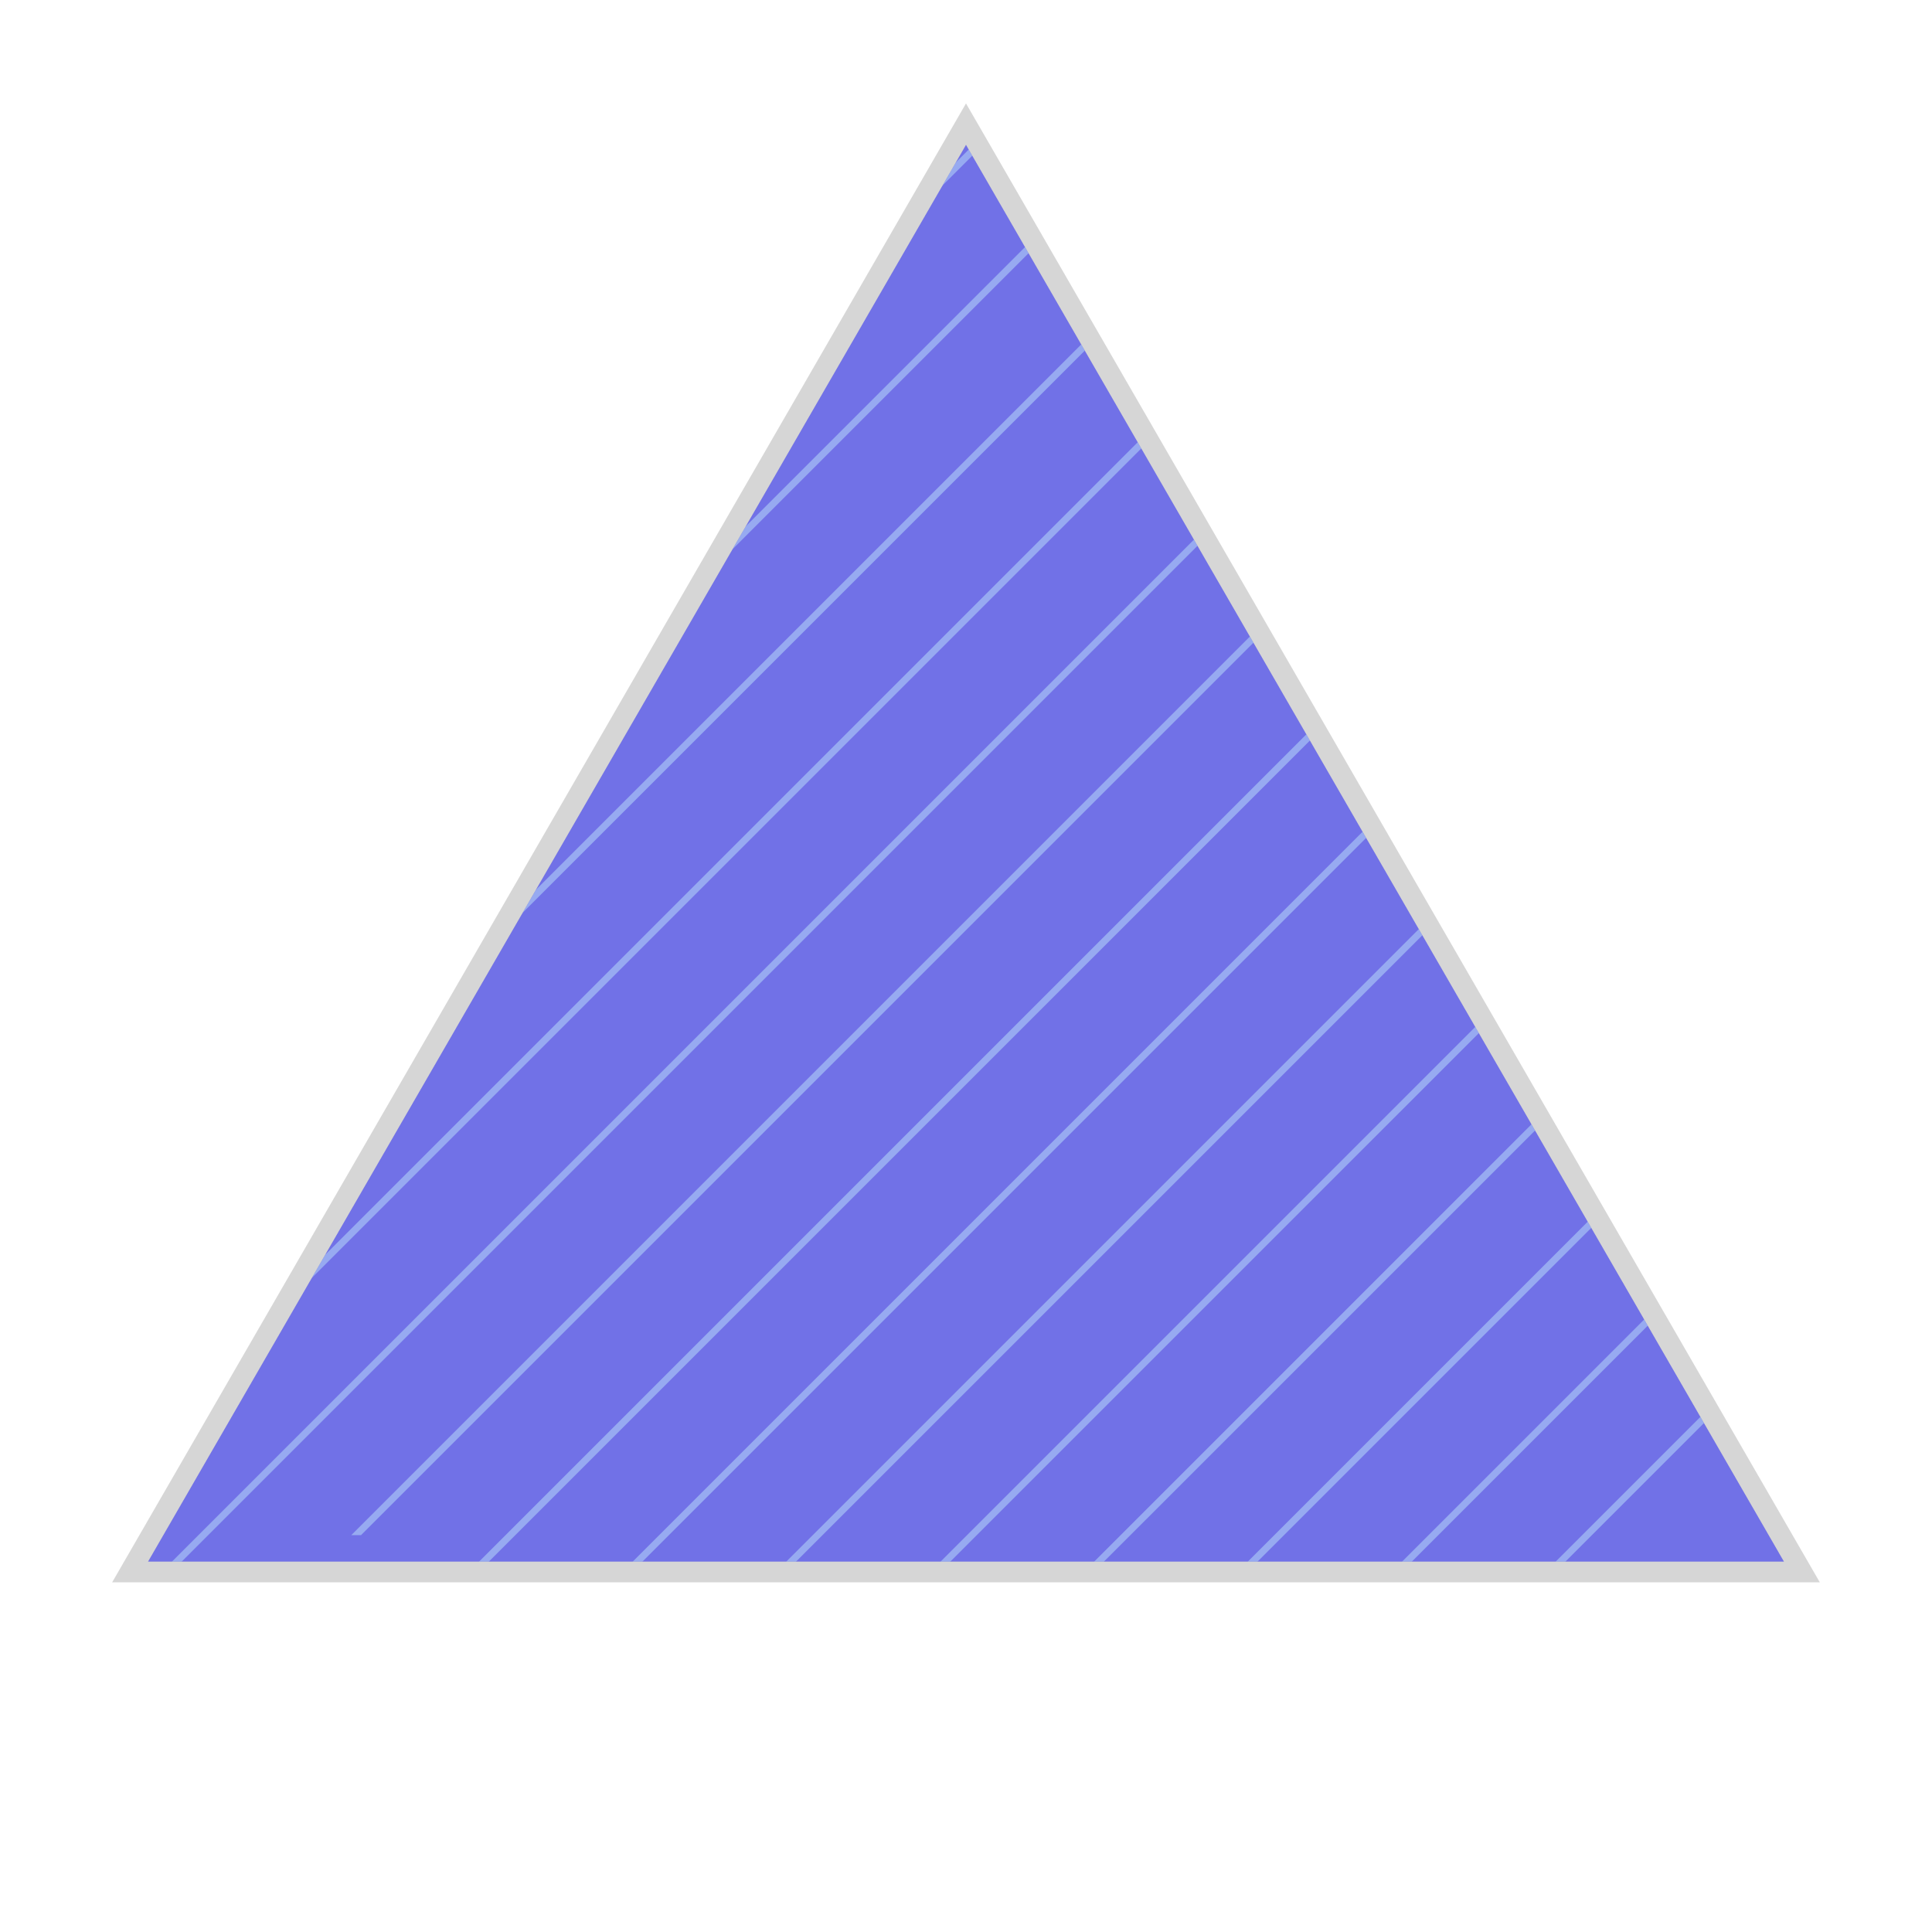
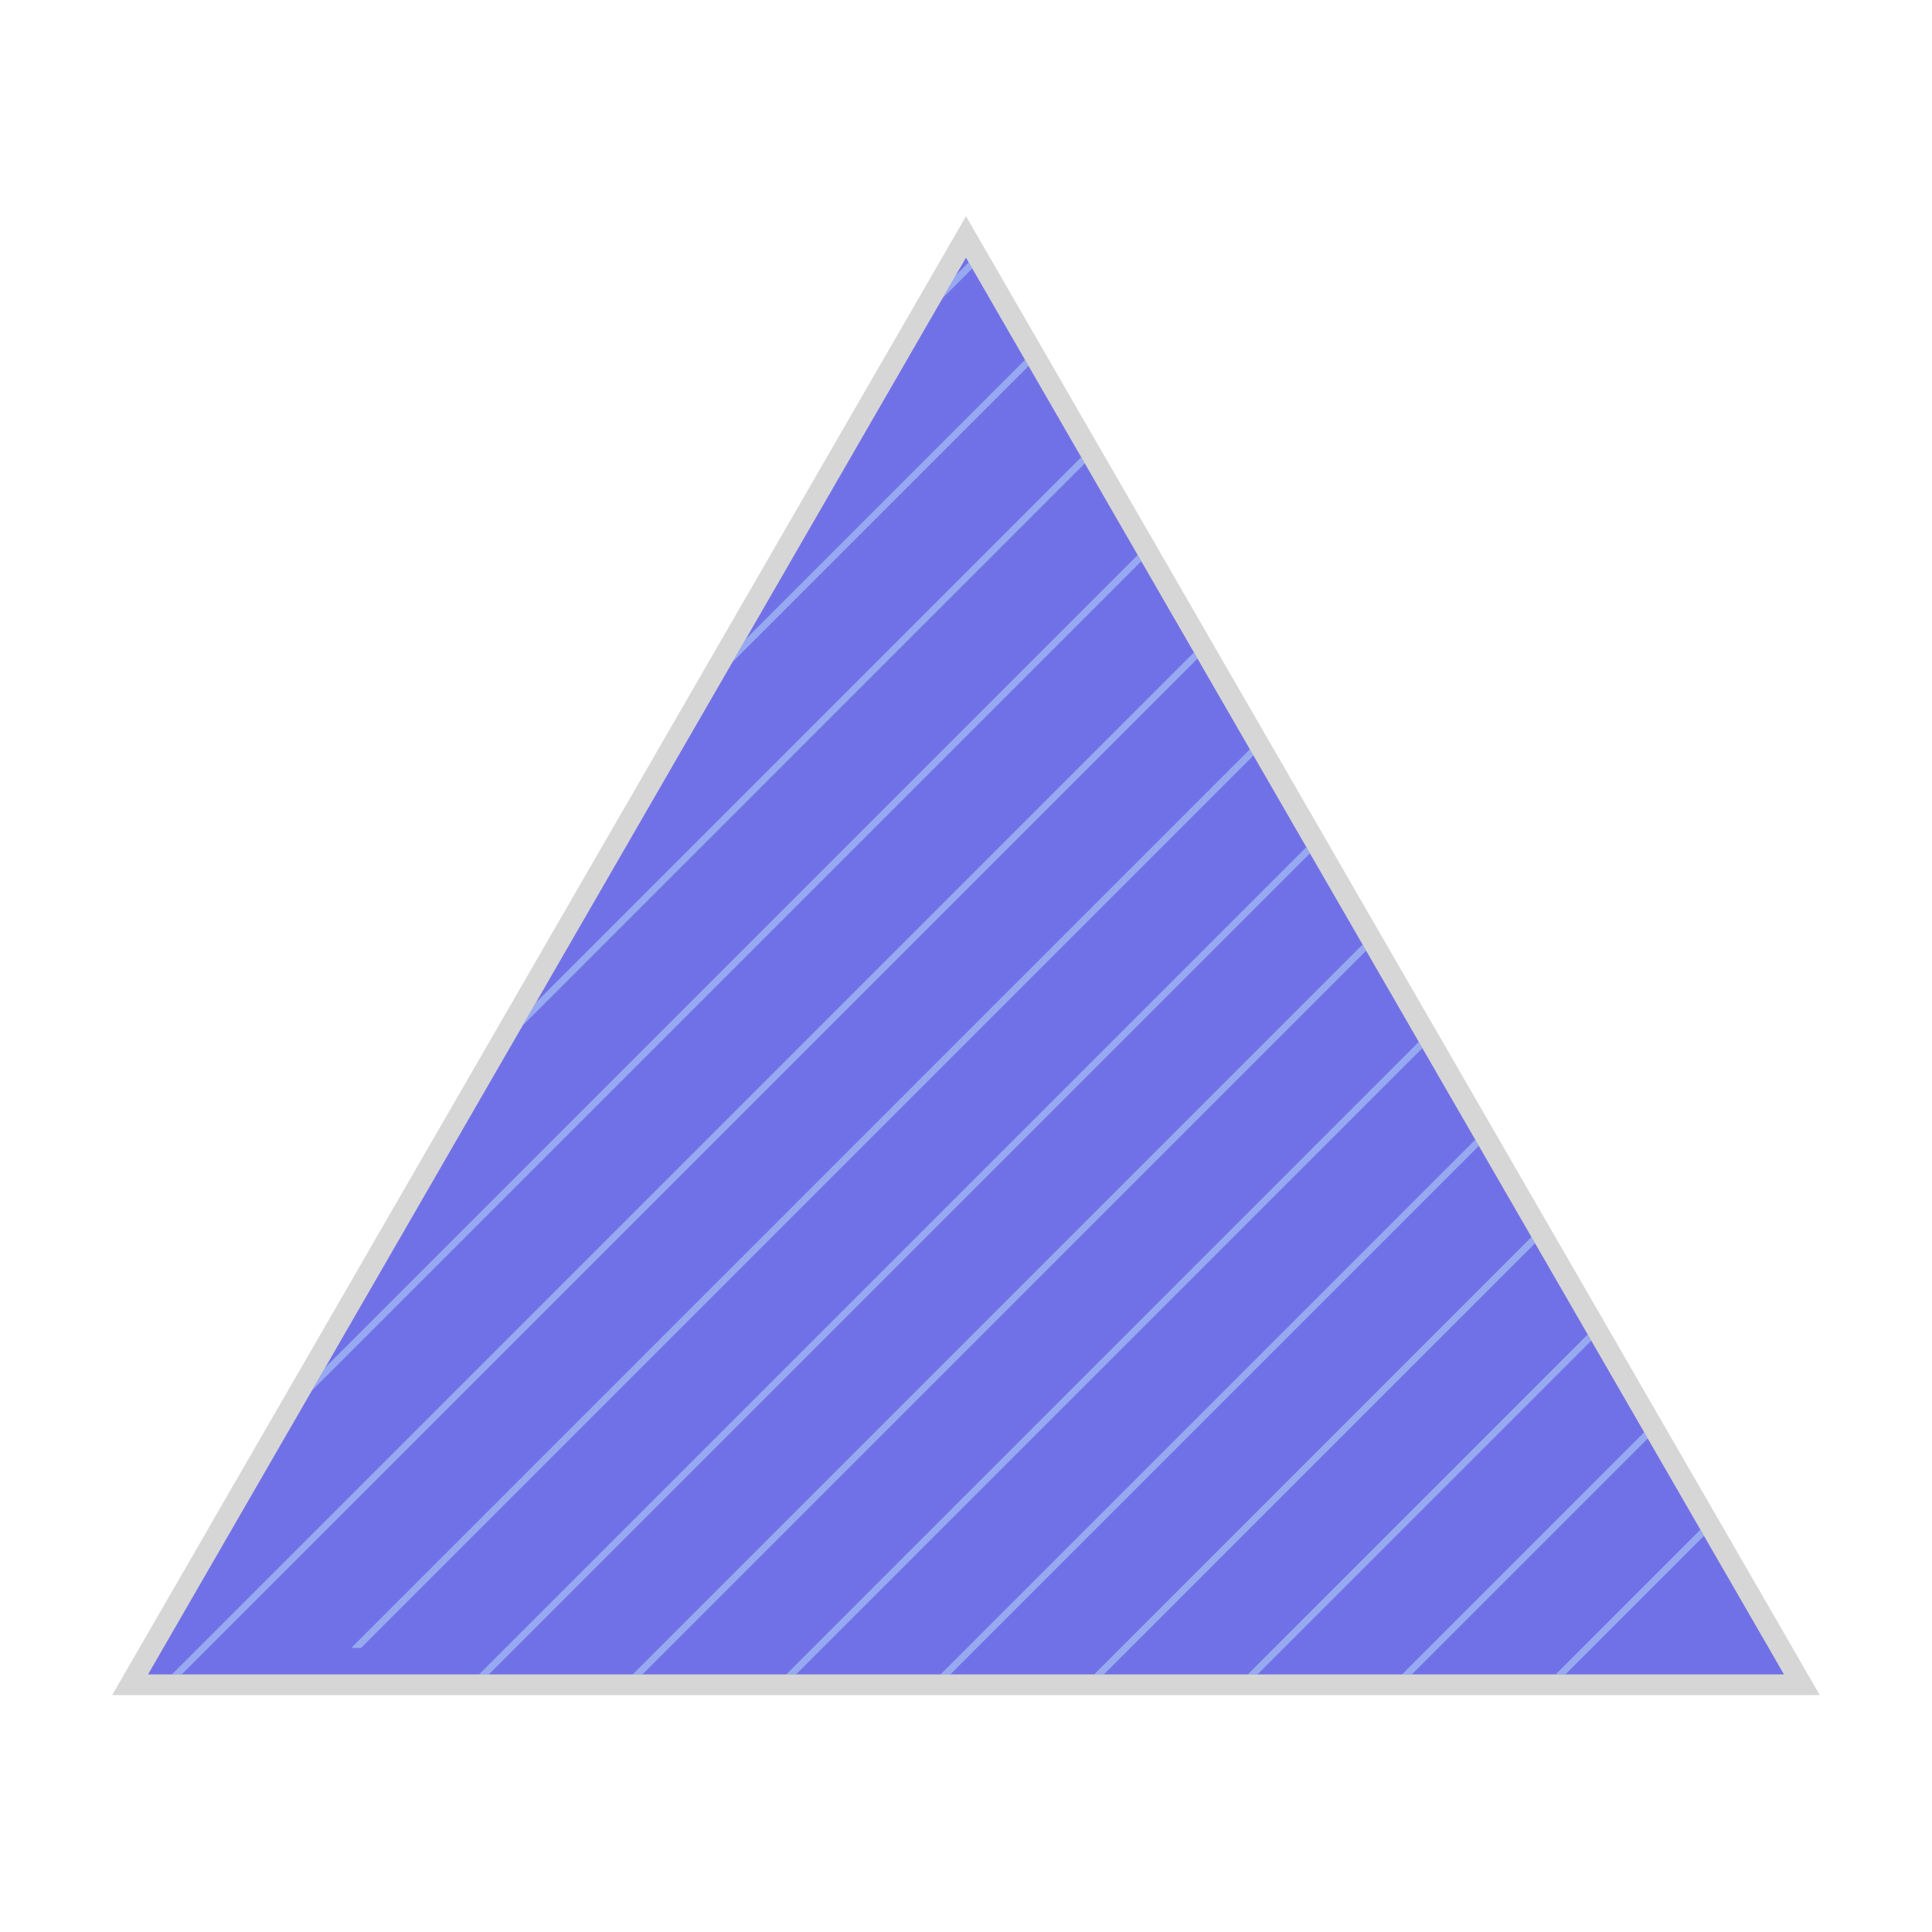
- <svg xmlns="http://www.w3.org/2000/svg" width="560" height="560" viewBox="0 0 560 560">
+ <svg xmlns="http://www.w3.org/2000/svg" viewBox="0 0 560 560">
  <defs>
    <style>
      .cls-1 {
+         fill: none;
+       }
+ 
+       .cls-2 {
+         opacity: .1;
+       }
+ 
+       .cls-2, .cls-3 {
+         fill: #333;
+       }
+ 
+       .cls-4 {
+         clip-path: url(#clippath);
+       }
+ 
+       .cls-5, .cls-6 {
+         fill: #cffffe;
+       }
+ 
+       .cls-7 {
+         clip-path: url(#clippath-1);
+       }
+ 
+       .cls-8 {
+         opacity: .2;
+       }
+ 
+       .cls-9, .cls-6 {
+         opacity: .4;
+       }
+ 
+       .cls-10 {
        fill: #2b2bf0;
        opacity: .6;
      }
- 
-       .cls-2 {
-         opacity: .2;
-       }
- 
-       .cls-3, .cls-4 {
-         fill: #333;
-       }
- 
-       .cls-5 {
-         clip-path: url(#clippath-1);
-       }
- 
-       .cls-6, .cls-7 {
-         fill: #cffffe;
-       }
- 
-       .cls-6, .cls-8 {
-         opacity: .4;
-       }
- 
-       .cls-9 {
-         clip-path: url(#clippath);
-       }
- 
-       .cls-10 {
-         fill: none;
-       }
- 
-       .cls-4 {
-         opacity: .1;
-       }
    </style>
    <clipPath id="clippath">
-       <polygon class="cls-10" points="442.47 -151.87 46.04 -151.87 134.15 -418.99 530.59 -418.99 442.47 -151.87" />
+       <polygon class="cls-1" points="442.47 -151.87 46.04 -151.87 134.15 -418.99 530.59 -418.99 442.47 -151.87" />
    </clipPath>
    <clipPath id="clippath-1">
-       <polygon class="cls-10" points="280 41.98 42.91 452.64 517.09 452.64 280 41.98" />
+       <polygon class="cls-1" points="280 74.67 42.91 485.33 517.09 485.33 280 74.67" />
    </clipPath>
  </defs>
-   <g id="BG">
-     <polygon class="cls-4" points="280 41.98 42.91 452.64 517.09 452.64 280 41.98" />
-     <polygon class="cls-4" points="280 41.98 42.91 452.64 517.09 452.64 280 41.98" />
-     <g class="cls-9">
+   <g id="Layer_1" data-name="Layer 1">
+     <g class="cls-4">
      <g>
-         <polygon class="cls-7" points="301.66 119.09 298.83 119.09 569.72 -151.8 570.76 -150.01 301.66 119.09" />
-         <g class="cls-8">
-           <polygon class="cls-7" points="279.4 96.82 276.57 96.82 547.46 -174.06 548.5 -172.27 279.4 96.82" />
-         </g>
-       </g>
-     </g>
-     <polygon class="cls-1" points="280 41.98 42.91 452.64 517.09 452.64 280 41.98" />
-     <g class="cls-5">
-       <g>
-         <polygon class="cls-6" points="149.27 489.59 146.44 489.59 495.32 140.71 496.35 142.5 149.27 489.59" />
-         <polygon class="cls-7" points="-88.09 236.61 -84.5 230.19 139.09 6.6 140.12 8.4 -88.09 236.61" />
-         <g class="cls-8">
-           <polygon class="cls-7" points="-96.62 334.36 -99.45 334.36 171.43 63.47 172.47 65.27 -96.62 334.36" />
-         </g>
-         <g class="cls-8">
-           <polygon class="cls-7" points="-118.89 312.1 -121.71 312.1 149.17 41.21 150.21 43.01 -118.89 312.1" />
-         </g>
-         <g class="cls-8">
-           <polygon class="cls-7" points="-52.01 378.97 -54.84 378.97 284.95 39.18 285.98 40.98 -52.01 378.97" />
-         </g>
-         <g class="cls-8">
-           <polygon class="cls-7" points="-74.28 356.71 -77.1 356.71 193.78 85.82 194.82 87.62 -74.28 356.71" />
-         </g>
-         <g class="cls-8">
-           <polygon class="cls-7" points="3.72 412.35 .89 412.35 341.28 71.96 342.32 73.75 3.72 412.35" />
-         </g>
-         <g class="cls-8">
-           <polygon class="cls-7" points="-18.54 390.08 -21.37 390.08 299.35 69.37 300.38 71.16 -18.54 390.08" />
-         </g>
-         <g class="cls-8">
-           <polygon class="cls-7" points="48.34 456.97 45.51 456.97 385.9 116.58 386.94 118.37 48.34 456.97" />
-         </g>
-         <g class="cls-8">
-           <polygon class="cls-7" points="26.08 434.71 23.25 434.71 363.64 94.32 364.68 96.11 26.08 434.71" />
-         </g>
-         <g class="cls-8">
-           <polygon class="cls-7" points="104.65 444.97 101.82 444.97 450.7 96.09 451.73 97.88 104.65 444.97" />
-         </g>
-         <g class="cls-8">
-           <polygon class="cls-7" points="127.01 467.33 124.18 467.33 473.06 118.45 474.09 120.24 127.01 467.33" />
-         </g>
-         <g class="cls-8">
-           <polygon class="cls-7" points="171.53 511.85 168.7 511.85 517.58 162.97 518.62 164.76 171.53 511.85" />
-         </g>
-         <g class="cls-8">
-           <polygon class="cls-7" points="294.14 478.48 291.32 478.48 562.2 207.59 563.24 209.39 294.14 478.48" />
-         </g>
-         <g class="cls-8">
-           <polygon class="cls-7" points="271.88 456.22 269.05 456.22 539.94 185.33 540.98 187.13 271.88 456.22" />
-         </g>
-         <g class="cls-8">
-           <polygon class="cls-7" points="316.4 500.74 313.58 500.74 584.46 229.86 585.5 231.65 316.4 500.74" />
-         </g>
-         <polygon class="cls-6" points="237.7 668.69 234.87 668.69 505.76 397.8 506.8 399.59 237.7 668.69" />
-         <g class="cls-8">
-           <polygon class="cls-7" points="215.44 646.43 212.61 646.43 483.5 375.54 484.54 377.33 215.44 646.43" />
+         <polygon class="cls-5" points="301.66 119.09 298.83 119.09 569.72 -151.8 570.76 -150.01 301.66 119.09" />
+         <g class="cls-9">
+           <polygon class="cls-5" points="279.4 96.82 276.57 96.82 547.46 -174.06 548.5 -172.27 279.4 96.82" />
        </g>
      </g>
    </g>
  </g>
  <g id="Layer_2" data-name="Layer 2">
-     <g class="cls-2">
-       <path class="cls-3" d="M280,41.98l237.09,410.66H42.91L280,41.98m0-12l-5.2,9L37.71,449.64l-5.2,9h494.97l-5.2-9L285.2,38.98l-5.2-9h0Z" />
+     <g>
+       <polygon class="cls-2" points="280 74.67 42.91 485.33 517.09 485.33 280 74.67" />
+       <polygon class="cls-2" points="280 74.67 42.91 485.33 517.09 485.33 280 74.67" />
+       <polygon class="cls-10" points="280 74.67 42.91 485.33 517.09 485.33 280 74.67" />
+       <g class="cls-7">
+         <g>
+           <polygon class="cls-6" points="149.27 522.28 146.44 522.28 495.32 173.4 496.35 175.19 149.27 522.28" />
+           <polygon class="cls-5" points="-88.09 269.3 -84.5 262.88 139.09 39.29 140.12 41.09 -88.09 269.3" />
+           <g class="cls-9">
+             <polygon class="cls-5" points="-96.62 367.05 -99.45 367.05 171.43 96.16 172.47 97.96 -96.62 367.05" />
+           </g>
+           <g class="cls-9">
+             <polygon class="cls-5" points="-118.89 344.79 -121.71 344.79 149.17 73.9 150.21 75.69 -118.89 344.79" />
+           </g>
+           <g class="cls-9">
+             <polygon class="cls-5" points="-52.01 411.66 -54.84 411.66 284.95 71.87 285.98 73.66 -52.01 411.66" />
+           </g>
+           <g class="cls-9">
+             <polygon class="cls-5" points="-74.28 389.4 -77.1 389.4 193.78 118.51 194.82 120.31 -74.28 389.4" />
+           </g>
+           <g class="cls-9">
+             <polygon class="cls-5" points="3.72 445.03 .89 445.03 341.28 104.64 342.32 106.44 3.72 445.03" />
+           </g>
+           <g class="cls-9">
+             <polygon class="cls-5" points="-18.54 422.77 -21.37 422.77 299.35 102.06 300.38 103.85 -18.54 422.77" />
+           </g>
+           <g class="cls-9">
+             <polygon class="cls-5" points="48.34 489.66 45.51 489.66 385.9 149.27 386.94 151.06 48.34 489.66" />
+           </g>
+           <g class="cls-9">
+             <polygon class="cls-5" points="26.08 467.39 23.25 467.39 363.64 127 364.68 128.8 26.08 467.39" />
+           </g>
+           <g class="cls-9">
+             <polygon class="cls-5" points="104.65 477.66 101.82 477.66 450.7 128.78 451.73 130.57 104.65 477.66" />
+           </g>
+           <g class="cls-9">
+             <polygon class="cls-5" points="127.01 500.02 124.18 500.02 473.06 151.14 474.09 152.93 127.01 500.02" />
+           </g>
+           <g class="cls-9">
+             <polygon class="cls-5" points="171.53 544.54 168.7 544.54 517.58 195.66 518.62 197.45 171.53 544.54" />
+           </g>
+           <g class="cls-9">
+             <polygon class="cls-5" points="294.14 511.17 291.32 511.17 562.2 240.28 563.24 242.08 294.14 511.17" />
+           </g>
+           <g class="cls-9">
+             <polygon class="cls-5" points="271.88 488.91 269.05 488.91 539.94 218.02 540.98 219.81 271.88 488.91" />
+           </g>
+           <g class="cls-9">
+             <polygon class="cls-5" points="316.4 533.43 313.58 533.43 584.46 262.54 585.5 264.34 316.4 533.43" />
+           </g>
+           <polygon class="cls-6" points="237.7 701.38 234.87 701.38 505.76 430.49 506.8 432.28 237.7 701.38" />
+           <g class="cls-9">
+             <polygon class="cls-5" points="215.44 679.12 212.61 679.12 483.5 408.23 484.54 410.02 215.44 679.12" />
+           </g>
+         </g>
+       </g>
+       <g class="cls-8">
+         <path class="cls-3" d="M280,74.67l237.09,410.66H42.91L280,74.67m0-12l-5.2,9L37.71,482.33l-5.2,9h494.97l-5.2-9L285.2,71.67l-5.2-9h0Z" />
+       </g>
    </g>
  </g>
</svg>
